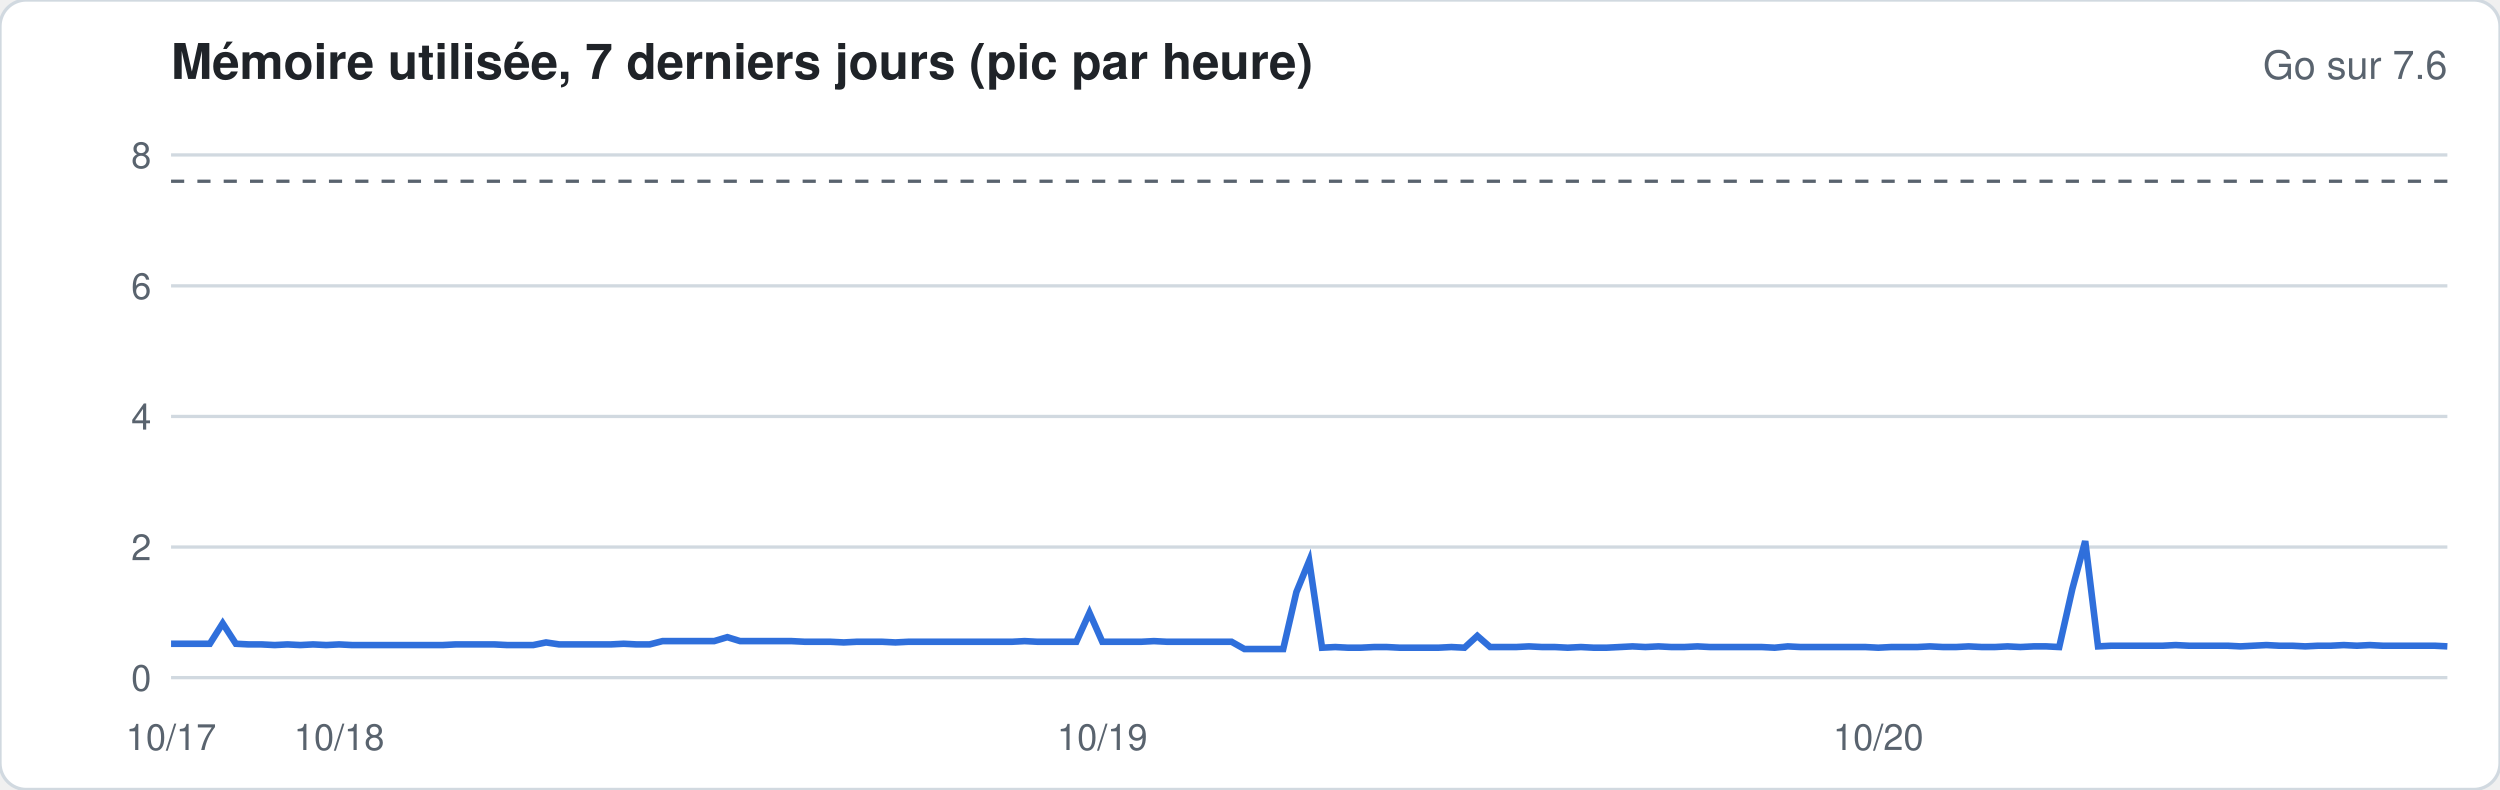
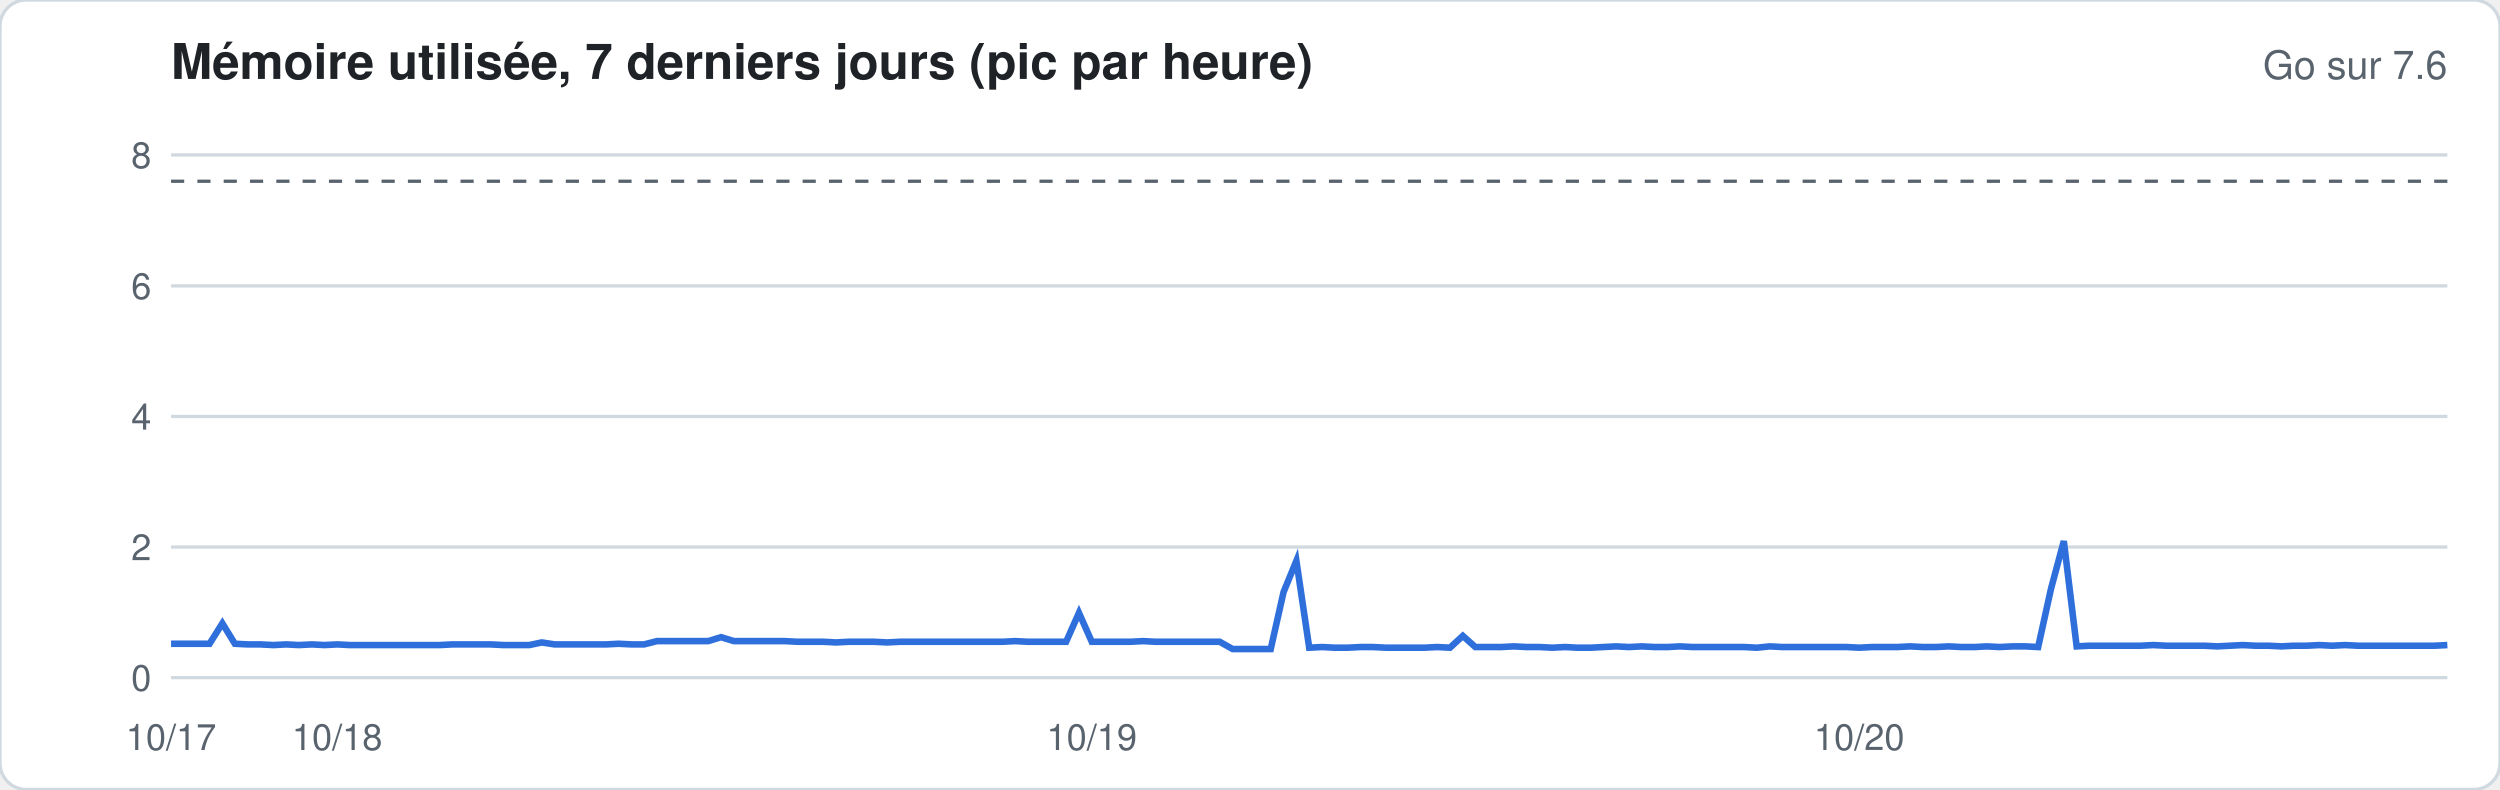
<svg xmlns="http://www.w3.org/2000/svg" width="760" height="240" viewBox="0 0 760 240" font-family="-apple-system,Segoe UI,Helvetica,Arial,sans-serif">
  <rect width="760" height="240" rx="8" fill="#ffffff" stroke="#d1d9e0" />
  <text x="52" y="24" font-size="15" font-weight="600" fill="#1f2328">Mémoire utilisée, 7 derniers jours (pic par heure)</text>
  <text x="744" y="24" font-size="12" fill="#59636e" text-anchor="end">Go sur 7.6</text>
  <line x1="52" x2="744" y1="206.0" y2="206.0" stroke="#d1d9e0" stroke-width="1" />
  <text x="46" y="210.0" font-size="11" fill="#59636e" text-anchor="end">0</text>
  <line x1="52" x2="744" y1="166.3" y2="166.3" stroke="#d1d9e0" stroke-width="1" />
  <text x="46" y="170.3" font-size="11" fill="#59636e" text-anchor="end">2</text>
  <line x1="52" x2="744" y1="126.6" y2="126.6" stroke="#d1d9e0" stroke-width="1" />
  <text x="46" y="130.6" font-size="11" fill="#59636e" text-anchor="end">4</text>
  <line x1="52" x2="744" y1="86.9" y2="86.9" stroke="#d1d9e0" stroke-width="1" />
  <text x="46" y="90.9" font-size="11" fill="#59636e" text-anchor="end">6</text>
  <line x1="52" x2="744" y1="47.1" y2="47.1" stroke="#d1d9e0" stroke-width="1" />
  <text x="46" y="51.1" font-size="11" fill="#59636e" text-anchor="end">8</text>
  <line x1="52" x2="744" y1="55.1" y2="55.1" stroke="#59636e" stroke-dasharray="4 4" />
-   <polyline fill="none" stroke="#2f6fdb" stroke-width="2" points="52.0,195.7 55.9,195.7 59.9,195.7 63.8,195.7 67.7,189.5 71.7,195.7 75.6,195.9 79.5,195.9 83.5,196.1 87.4,195.9 91.3,196.1 95.2,195.9 99.2,196.1 103.1,195.9 107.0,196.1 111.0,196.1 114.9,196.1 118.8,196.1 122.8,196.1 126.7,196.1 130.6,196.1 134.6,196.1 138.5,195.9 142.4,195.9 146.4,195.9 150.3,195.9 154.2,196.1 158.2,196.1 162.1,196.1 166.0,195.3 170.0,195.9 173.9,195.9 177.8,195.9 181.8,195.9 185.7,195.9 189.6,195.7 193.5,195.9 197.5,195.9 201.4,194.9 205.3,194.9 209.3,194.9 213.2,194.9 217.1,194.9 221.1,193.7 225.0,194.9 228.9,194.9 232.9,194.9 236.8,194.9 240.7,194.9 244.7,195.1 248.6,195.1 252.5,195.1 256.5,195.3 260.4,195.1 264.3,195.1 268.2,195.1 272.2,195.3 276.1,195.1 280.0,195.1 284.0,195.1 287.9,195.1 291.8,195.1 295.8,195.1 299.7,195.1 303.6,195.1 307.6,195.1 311.5,194.9 315.4,195.1 319.4,195.1 323.3,195.1 327.2,195.1 331.2,186.3 335.1,195.1 339.0,195.1 343.0,195.1 346.9,195.1 350.8,194.9 354.8,195.1 358.7,195.1 362.6,195.1 366.5,195.1 370.5,195.1 374.4,195.1 378.3,197.3 382.3,197.3 386.2,197.3 390.1,197.3 394.1,180.0 398.0,170.5 401.9,196.9 405.9,196.7 409.8,196.9 413.7,196.9 417.7,196.7 421.6,196.7 425.5,196.9 429.5,196.9 433.4,196.9 437.3,196.9 441.2,196.7 445.2,196.9 449.1,193.3 453.0,196.7 457.0,196.7 460.9,196.7 464.8,196.5 468.8,196.7 472.7,196.7 476.6,196.9 480.6,196.7 484.5,196.9 488.4,196.9 492.4,196.7 496.3,196.5 500.2,196.7 504.2,196.5 508.1,196.7 512.0,196.7 516.0,196.5 519.9,196.7 523.8,196.7 527.8,196.7 531.7,196.7 535.6,196.7 539.5,196.9 543.5,196.5 547.4,196.7 551.3,196.7 555.3,196.7 559.2,196.7 563.1,196.7 567.1,196.7 571.0,196.9 574.9,196.7 578.9,196.7 582.8,196.7 586.7,196.5 590.7,196.7 594.6,196.7 598.5,196.5 602.5,196.7 606.4,196.7 610.3,196.5 614.2,196.7 618.2,196.5 622.1,196.5 626.0,196.7 630.0,179.0 633.9,164.5 637.8,196.5 641.8,196.3 645.7,196.3 649.6,196.3 653.6,196.3 657.5,196.3 661.4,196.1 665.4,196.3 669.3,196.3 673.2,196.3 677.2,196.3 681.1,196.5 685.0,196.3 689.0,196.1 692.9,196.3 696.8,196.3 700.8,196.5 704.7,196.3 708.6,196.3 712.5,196.1 716.5,196.3 720.4,196.1 724.3,196.3 728.3,196.3 732.2,196.3 736.1,196.3 740.1,196.3 744.0,196.5" />
+   <polyline fill="none" stroke="#2f6fdb" stroke-width="2" points="52.0,195.7 55.9,195.7 59.8,195.7 63.7,195.7 67.6,189.5 71.4,195.7 75.3,195.9 79.2,195.9 83.1,196.1 87.0,195.9 90.9,196.1 94.8,195.9 98.7,196.1 102.5,195.9 106.4,196.1 110.3,196.1 114.2,196.1 118.1,196.1 122.0,196.1 125.9,196.1 129.8,196.1 133.6,196.1 137.5,195.9 141.4,195.9 145.3,195.9 149.2,195.9 153.1,196.1 157.0,196.1 160.9,196.1 164.7,195.3 168.6,195.9 172.5,195.9 176.4,195.9 180.3,195.9 184.2,195.9 188.1,195.7 192.0,195.9 195.8,195.9 199.7,194.9 203.6,194.9 207.5,194.9 211.4,194.9 215.3,194.9 219.2,193.7 223.1,194.9 226.9,194.9 230.8,194.9 234.7,194.9 238.6,194.9 242.5,195.1 246.4,195.1 250.3,195.1 254.2,195.3 258.0,195.1 261.9,195.1 265.8,195.1 269.7,195.3 273.6,195.1 277.5,195.1 281.4,195.1 285.3,195.1 289.1,195.1 293.0,195.1 296.9,195.1 300.8,195.1 304.7,195.1 308.6,194.9 312.5,195.1 316.4,195.1 320.2,195.1 324.1,195.1 328.0,186.3 331.9,195.1 335.8,195.1 339.7,195.1 343.6,195.1 347.5,194.9 351.3,195.1 355.2,195.1 359.1,195.1 363.0,195.1 366.9,195.1 370.8,195.1 374.7,197.3 378.6,197.3 382.4,197.3 386.3,197.3 390.2,180.0 394.1,170.5 398.0,196.9 401.9,196.7 405.8,196.9 409.7,196.9 413.6,196.7 417.4,196.7 421.3,196.9 425.2,196.9 429.1,196.9 433.0,196.9 436.9,196.7 440.8,196.9 444.7,193.3 448.5,196.7 452.4,196.7 456.3,196.7 460.2,196.5 464.1,196.7 468.0,196.7 471.9,196.9 475.8,196.7 479.6,196.9 483.5,196.9 487.4,196.7 491.3,196.5 495.2,196.7 499.1,196.5 503.0,196.7 506.9,196.7 510.7,196.5 514.6,196.7 518.5,196.7 522.4,196.7 526.3,196.7 530.2,196.7 534.1,196.9 538.0,196.5 541.8,196.7 545.7,196.7 549.6,196.7 553.5,196.7 557.4,196.7 561.3,196.7 565.2,196.9 569.1,196.7 572.9,196.7 576.8,196.7 580.7,196.5 584.6,196.7 588.5,196.7 592.4,196.5 596.3,196.7 600.2,196.7 604.0,196.5 607.9,196.7 611.8,196.5 615.7,196.5 619.6,196.7 623.5,179.0 627.4,164.5 631.3,196.5 635.1,196.3 639.0,196.3 642.9,196.3 646.8,196.3 650.7,196.3 654.6,196.1 658.5,196.3 662.4,196.3 666.2,196.3 670.1,196.3 674.0,196.5 677.9,196.3 681.8,196.1 685.7,196.3 689.6,196.3 693.5,196.5 697.3,196.3 701.2,196.3 705.1,196.1 709.0,196.3 712.9,196.1 716.8,196.3 720.7,196.3 724.6,196.3 728.4,196.3 732.3,196.3 736.2,196.3 740.1,196.3 744.0,196.1" />
  <text x="52.0" y="228" font-size="11" fill="#59636e" text-anchor="middle">10/17</text>
-   <text x="103.1" y="228" font-size="11" fill="#59636e" text-anchor="middle">10/18</text>
-   <text x="335.1" y="228" font-size="11" fill="#59636e" text-anchor="middle">10/19</text>
-   <text x="571.0" y="228" font-size="11" fill="#59636e" text-anchor="middle">10/20</text>
+   <text x="102.5" y="228" font-size="11" fill="#59636e" text-anchor="middle">10/18</text>
+   <text x="331.9" y="228" font-size="11" fill="#59636e" text-anchor="middle">10/19</text>
+   <text x="565.2" y="228" font-size="11" fill="#59636e" text-anchor="middle">10/20</text>
</svg>
